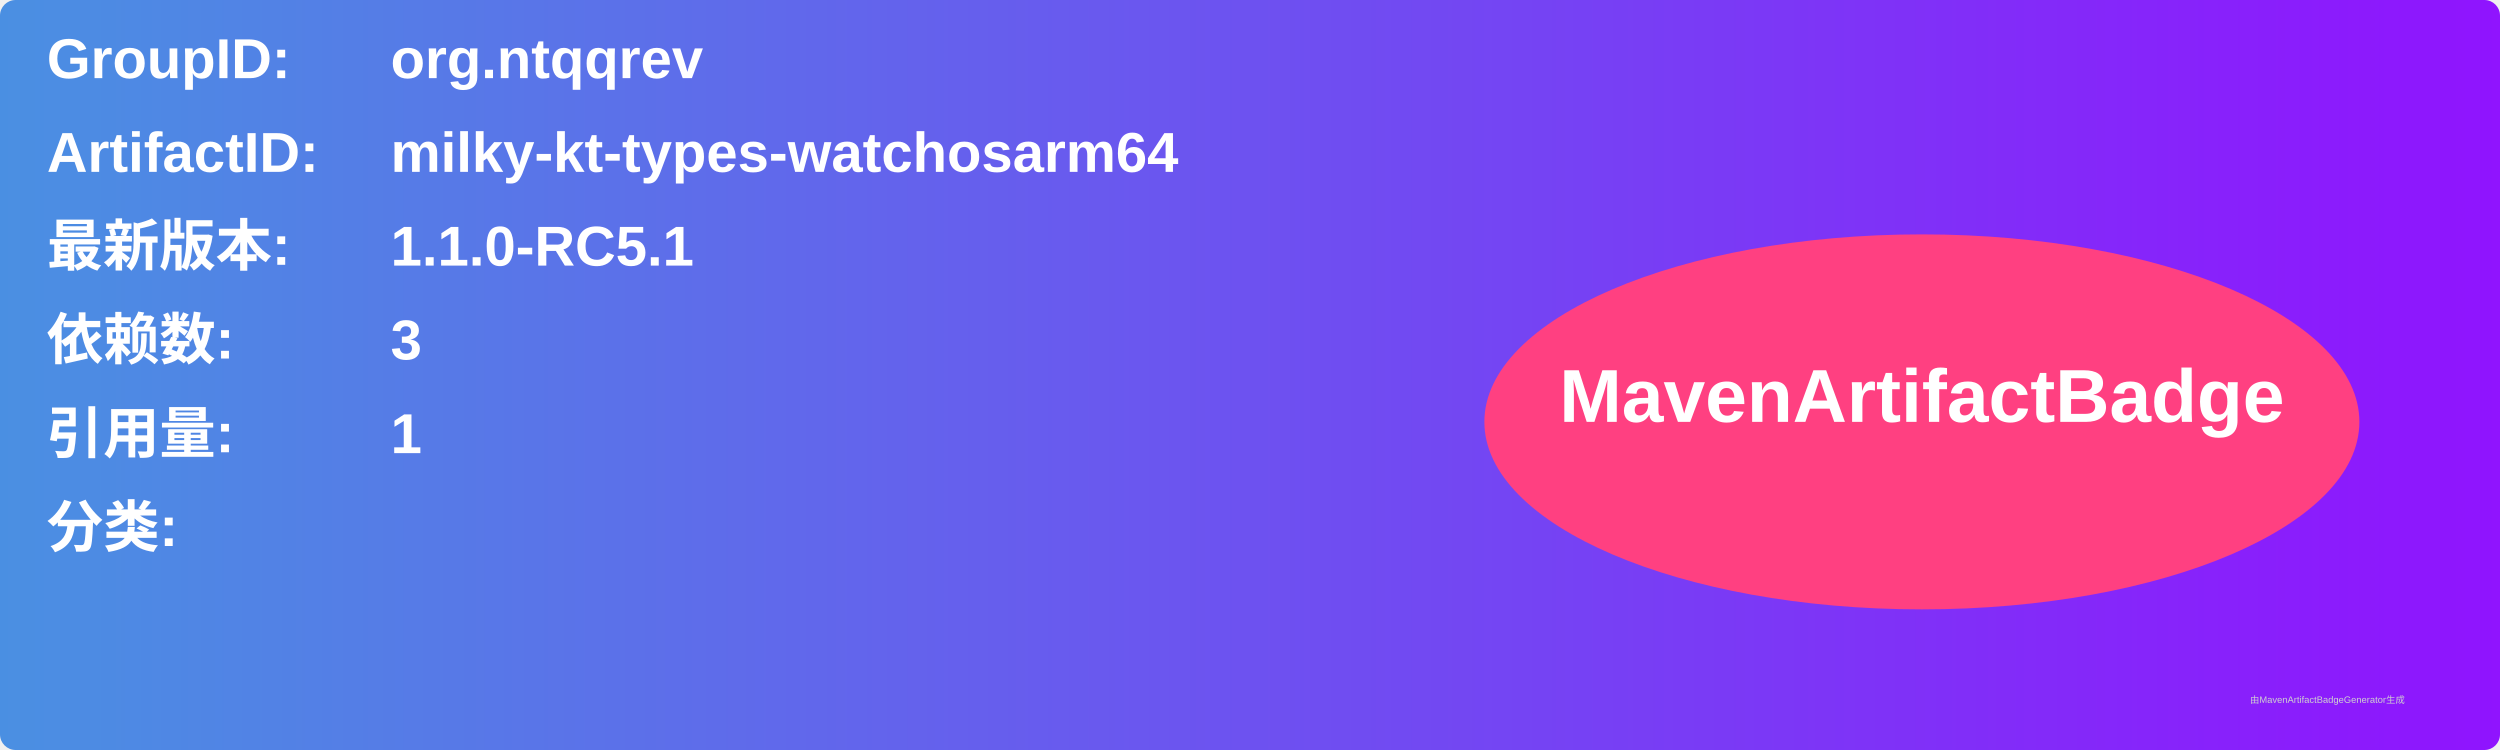
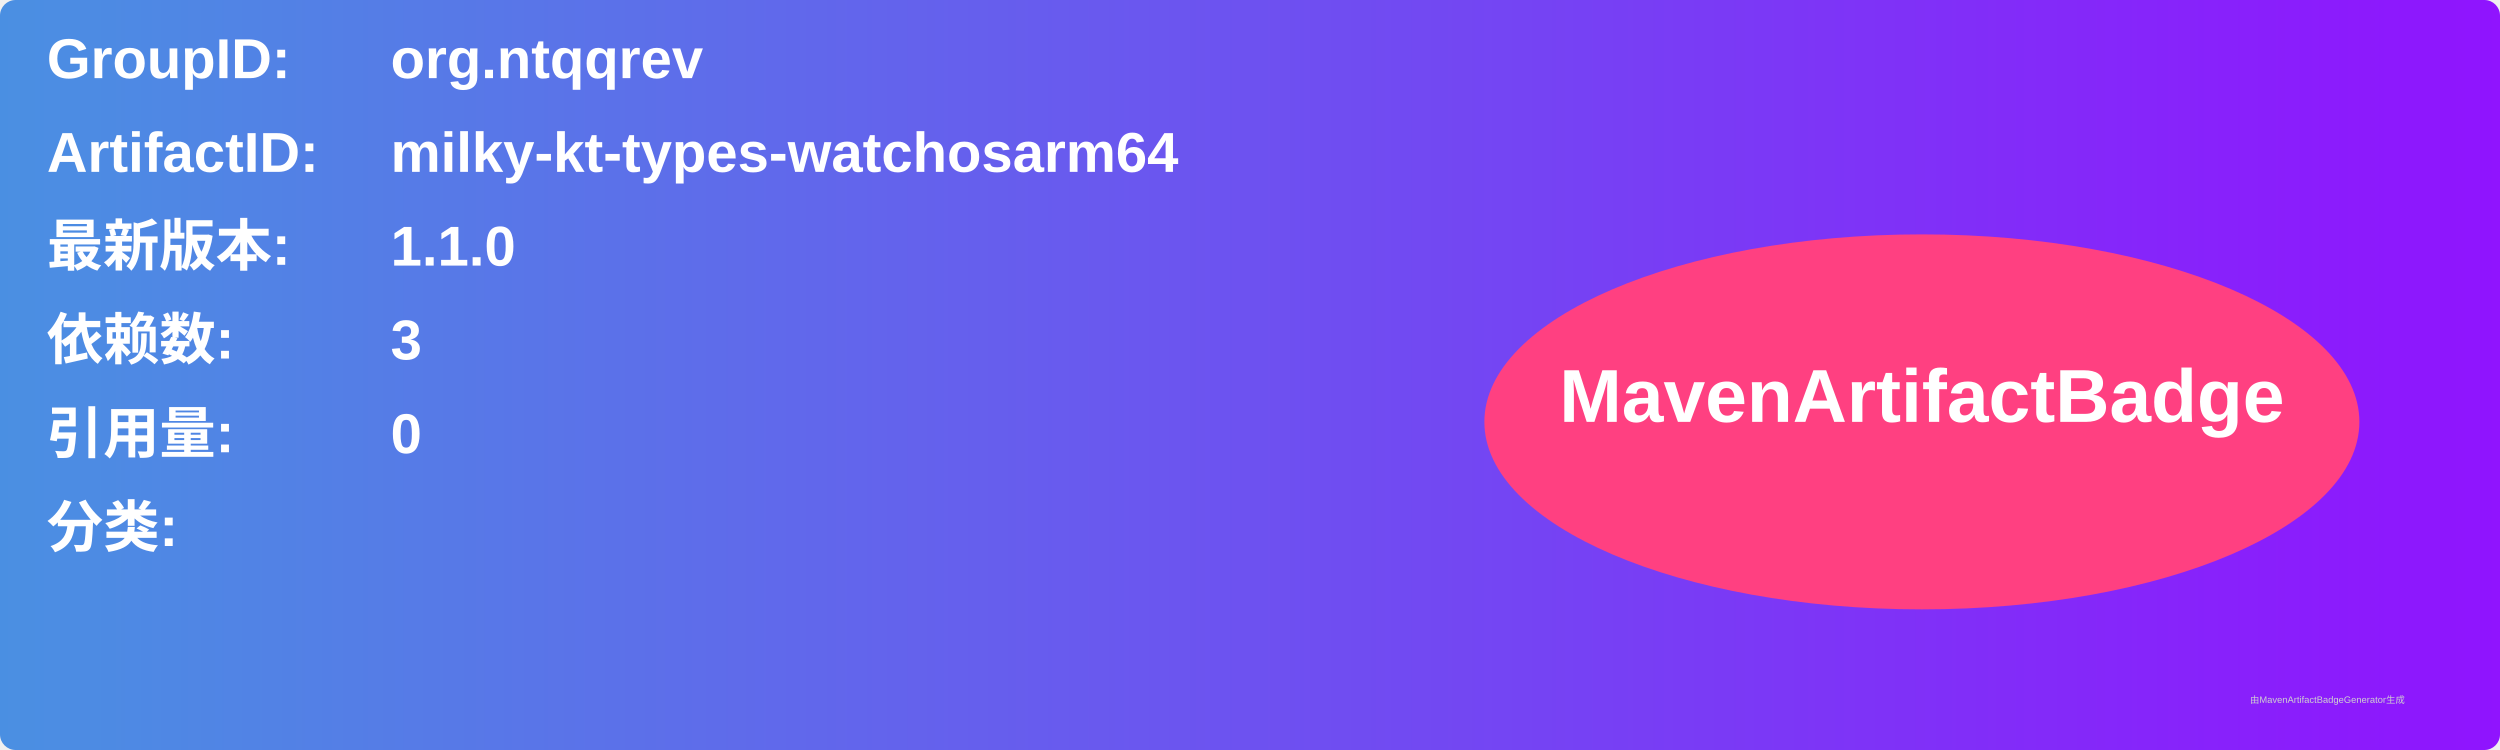
<svg xmlns="http://www.w3.org/2000/svg" width="800" height="240" viewBox="0 0 800 240">
  <linearGradient id="grad" x1="0%" y1="0%" x2="100%" y2="0%">
    <stop offset="0%" stop-color="#4a90e2" />
    <stop offset="100%" stop-color="#9013fe" />
  </linearGradient>
  <rect width="100%" height="100%" rx="5" ry="5" fill="url(#grad)" />
  <g transform="translate(15, 15)">
    <text x="0" y="10" font-family="Arial" font-size="18" fill="white" font-weight="bold" width="260">GroupID:</text>
    <text x="110" y="10" font-family="Arial" font-size="18" fill="white" font-weight="bold" width="460">org.ntqqrev</text>
    <text x="0" y="40" font-family="Arial" font-size="18" fill="white" font-weight="bold" width="260">ArtifactID:</text>
    <text x="110" y="40" font-family="Arial" font-size="18" fill="white" font-weight="bold" width="460">milky-kt-types-watchosarm64</text>
    <text x="0" y="70" font-family="Arial" font-size="18" fill="white" font-weight="bold">最新版本:</text>
    <text x="110" y="70" font-family="Arial" font-size="18" fill="white" font-weight="bold">
-       <tspan font-weight="bold">1.1.0-RC5.1</tspan>
+       <tspan font-weight="bold">1.1.0</tspan>
    </text>
    <text x="0" y="100" font-family="Arial" font-size="18" fill="white" font-weight="bold">依赖数: </text>
    <text x="110" y="100" font-family="Arial" font-size="18" fill="white">
      <tspan font-weight="bold">3</tspan>
    </text>
    <text x="0" y="130" font-family="Arial" font-size="18" fill="white" font-weight="bold">引用量: </text>
    <text x="110" y="130" font-family="Arial" font-size="18" fill="white">
-       <tspan font-weight="bold">1</tspan>
+       <tspan font-weight="bold">0</tspan>
    </text>
    <text x="0" y="160" font-family="Arial" font-size="18" fill="white" font-weight="bold">分类:</text>
    <text x="10" y="190" font-family="Arial" font-size="10" fill="white">
      <tspan font-weight="bold" />
    </text>
    <ellipse cx="600" cy="120" rx="140" ry="60" fill="#ff4081" />
    <text x="600" y="120" text-anchor="middle" font-family="Arial" font-size="24" fill="white" font-weight="bold">MavenArtifactBadge</text>
  </g>
  <text x="720" y="225" font-family="Arial" font-size="3" fill="#d0d0d0">由MavenArtifactBadgeGenerator生成</text>
</svg>
